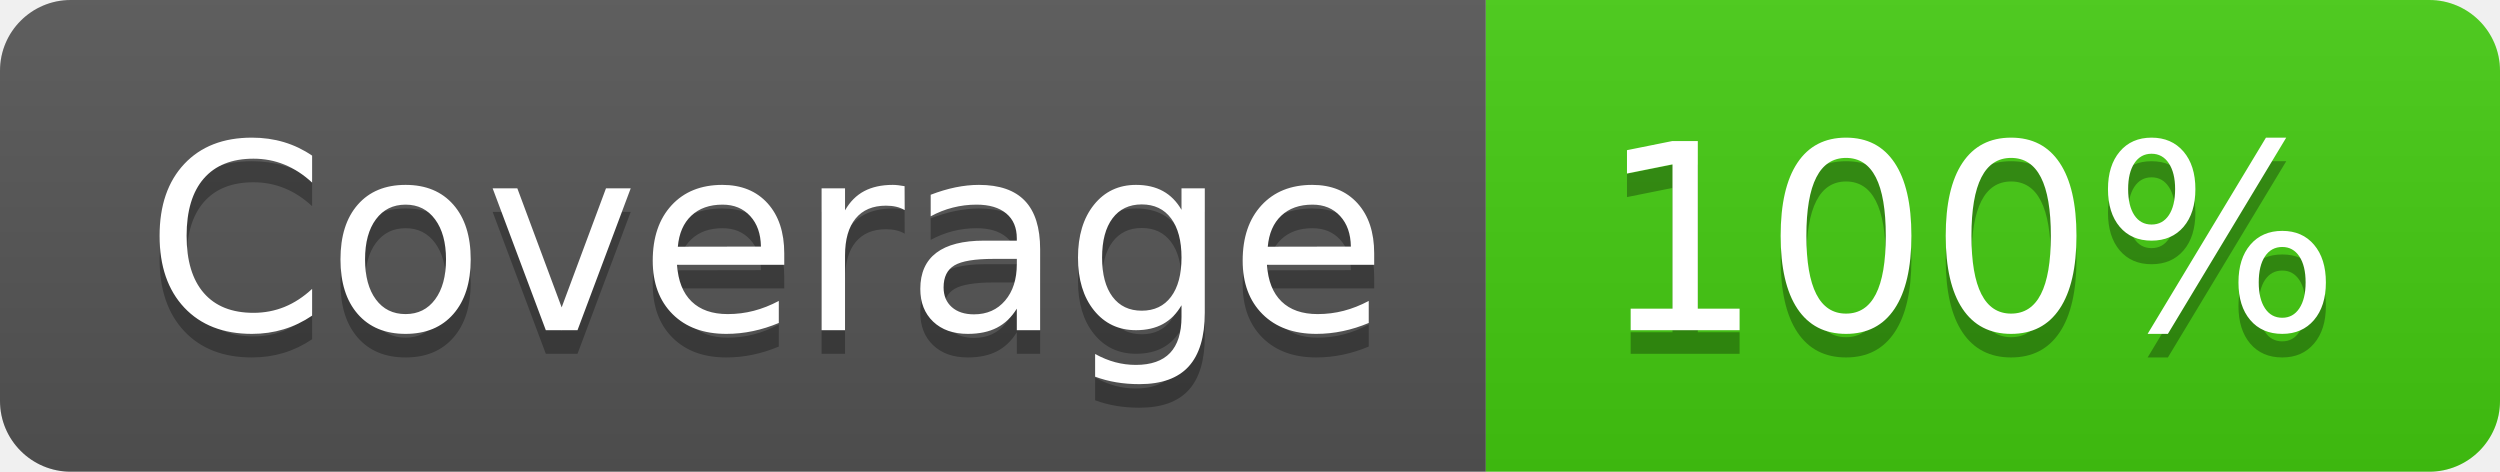
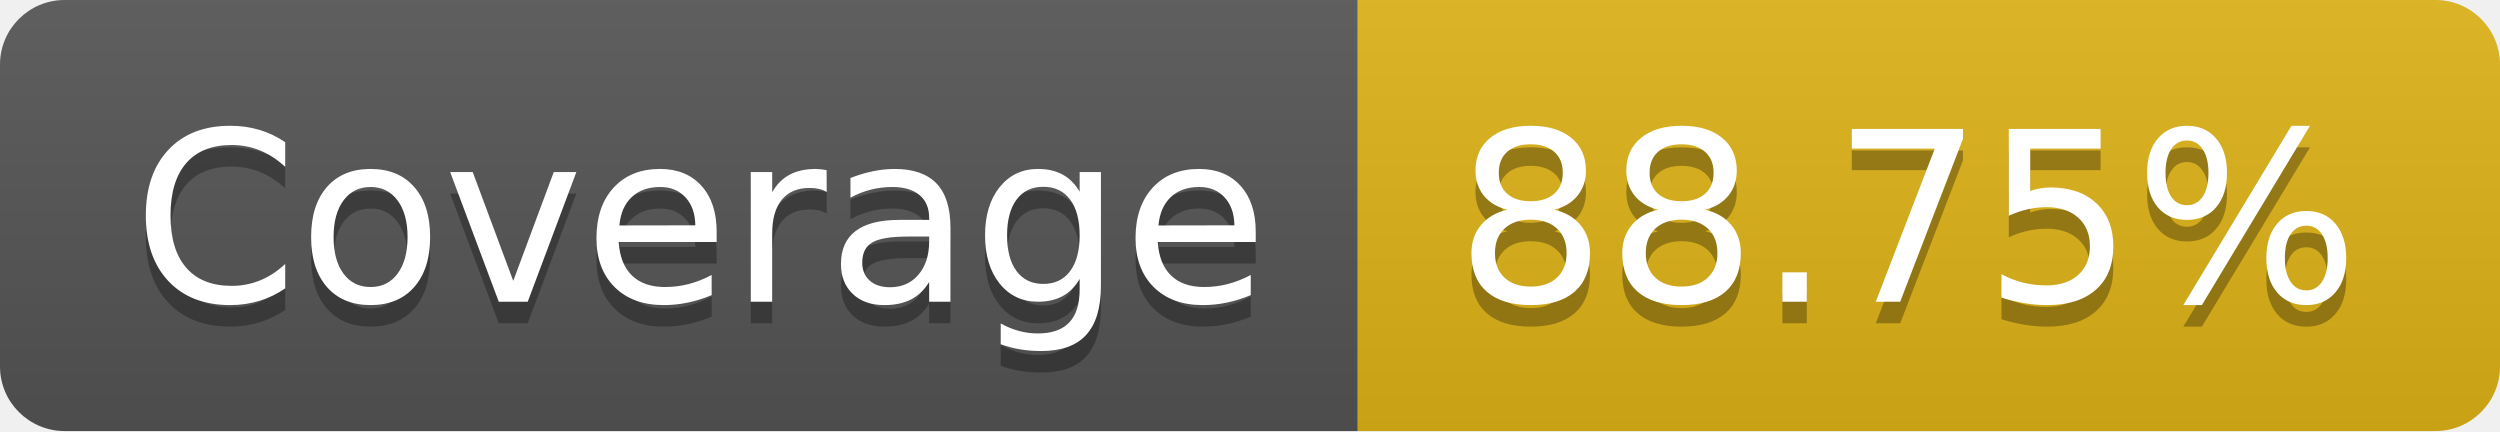
- <svg xmlns="http://www.w3.org/2000/svg" width="106" height="20" role="img" aria-label="Coverage: 100%">
+ <svg xmlns="http://www.w3.org/2000/svg" width="116" height="20" role="img" aria-label="Coverage: 88.75%">
  <linearGradient id="s" x2="0" y2="100%">
    <stop offset="0" stop-color="#bbb" stop-opacity=".1" />
    <stop offset="1" stop-opacity=".1" />
  </linearGradient>
  <clipPath id="r">
-     <rect width="106" height="20" rx="3" fill="#fff" />
+     <rect width="116" height="20" rx="3" fill="#fff" />
  </clipPath>
  <g clip-path="url(#r)">
    <rect width="63" height="20" fill="#555" />
-     <rect x="63" width="43" height="20" fill="#4c1" />
-     <rect width="106" height="20" fill="url(#s)" />
+     <rect x="63" width="53" height="20" fill="#dfb317" />
+     <rect width="116" height="20" fill="url(#s)" />
  </g>
  <g fill="#fff" text-anchor="middle" font-family="Verdana,Geneva,DejaVu Sans,sans-serif" text-rendering="geometricPrecision" font-size="110">
    <text aria-hidden="true" x="325" y="150" fill="#010101" fill-opacity=".3" transform="scale(.1)" textLength="530">Coverage</text>
    <text x="325" y="140" transform="scale(.1)" fill="#fff" textLength="530">Coverage</text>
-     <text aria-hidden="true" x="835" y="150" fill="#010101" fill-opacity=".3" transform="scale(.1)" textLength="330">100%</text>
-     <text x="835" y="140" transform="scale(.1)" fill="#fff" textLength="330">100%</text>
+     <text aria-hidden="true" x="885" y="150" fill="#010101" fill-opacity=".3" transform="scale(.1)" textLength="430">88.75%</text>
+     <text x="885" y="140" transform="scale(.1)" fill="#fff" textLength="430">88.75%</text>
  </g>
</svg>
